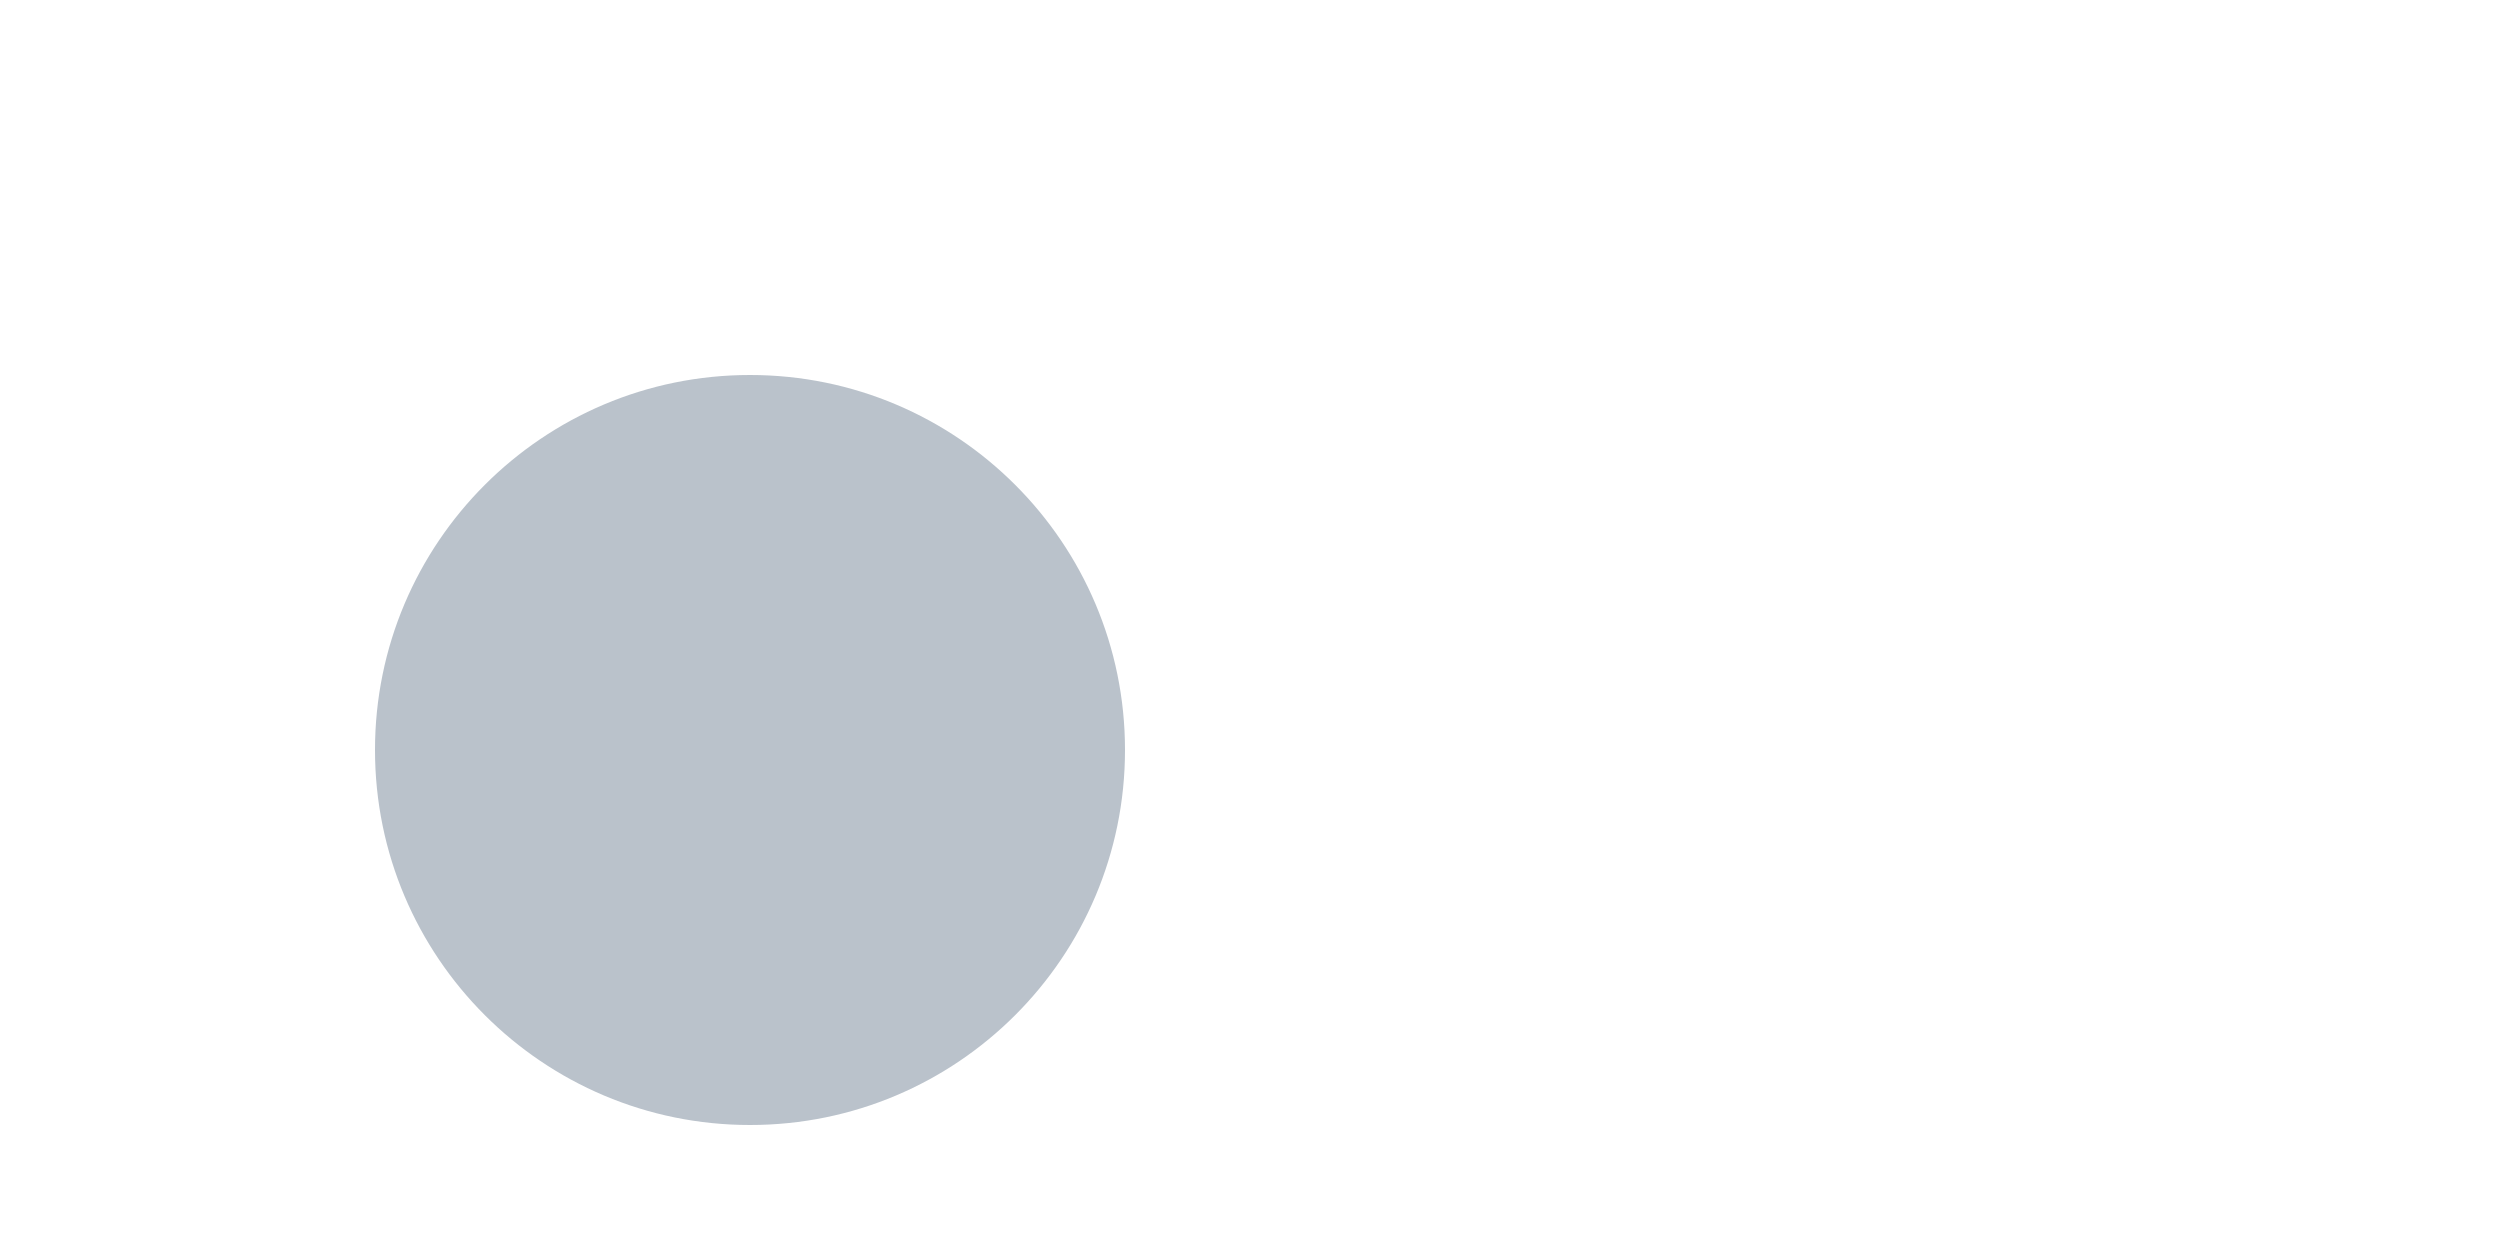
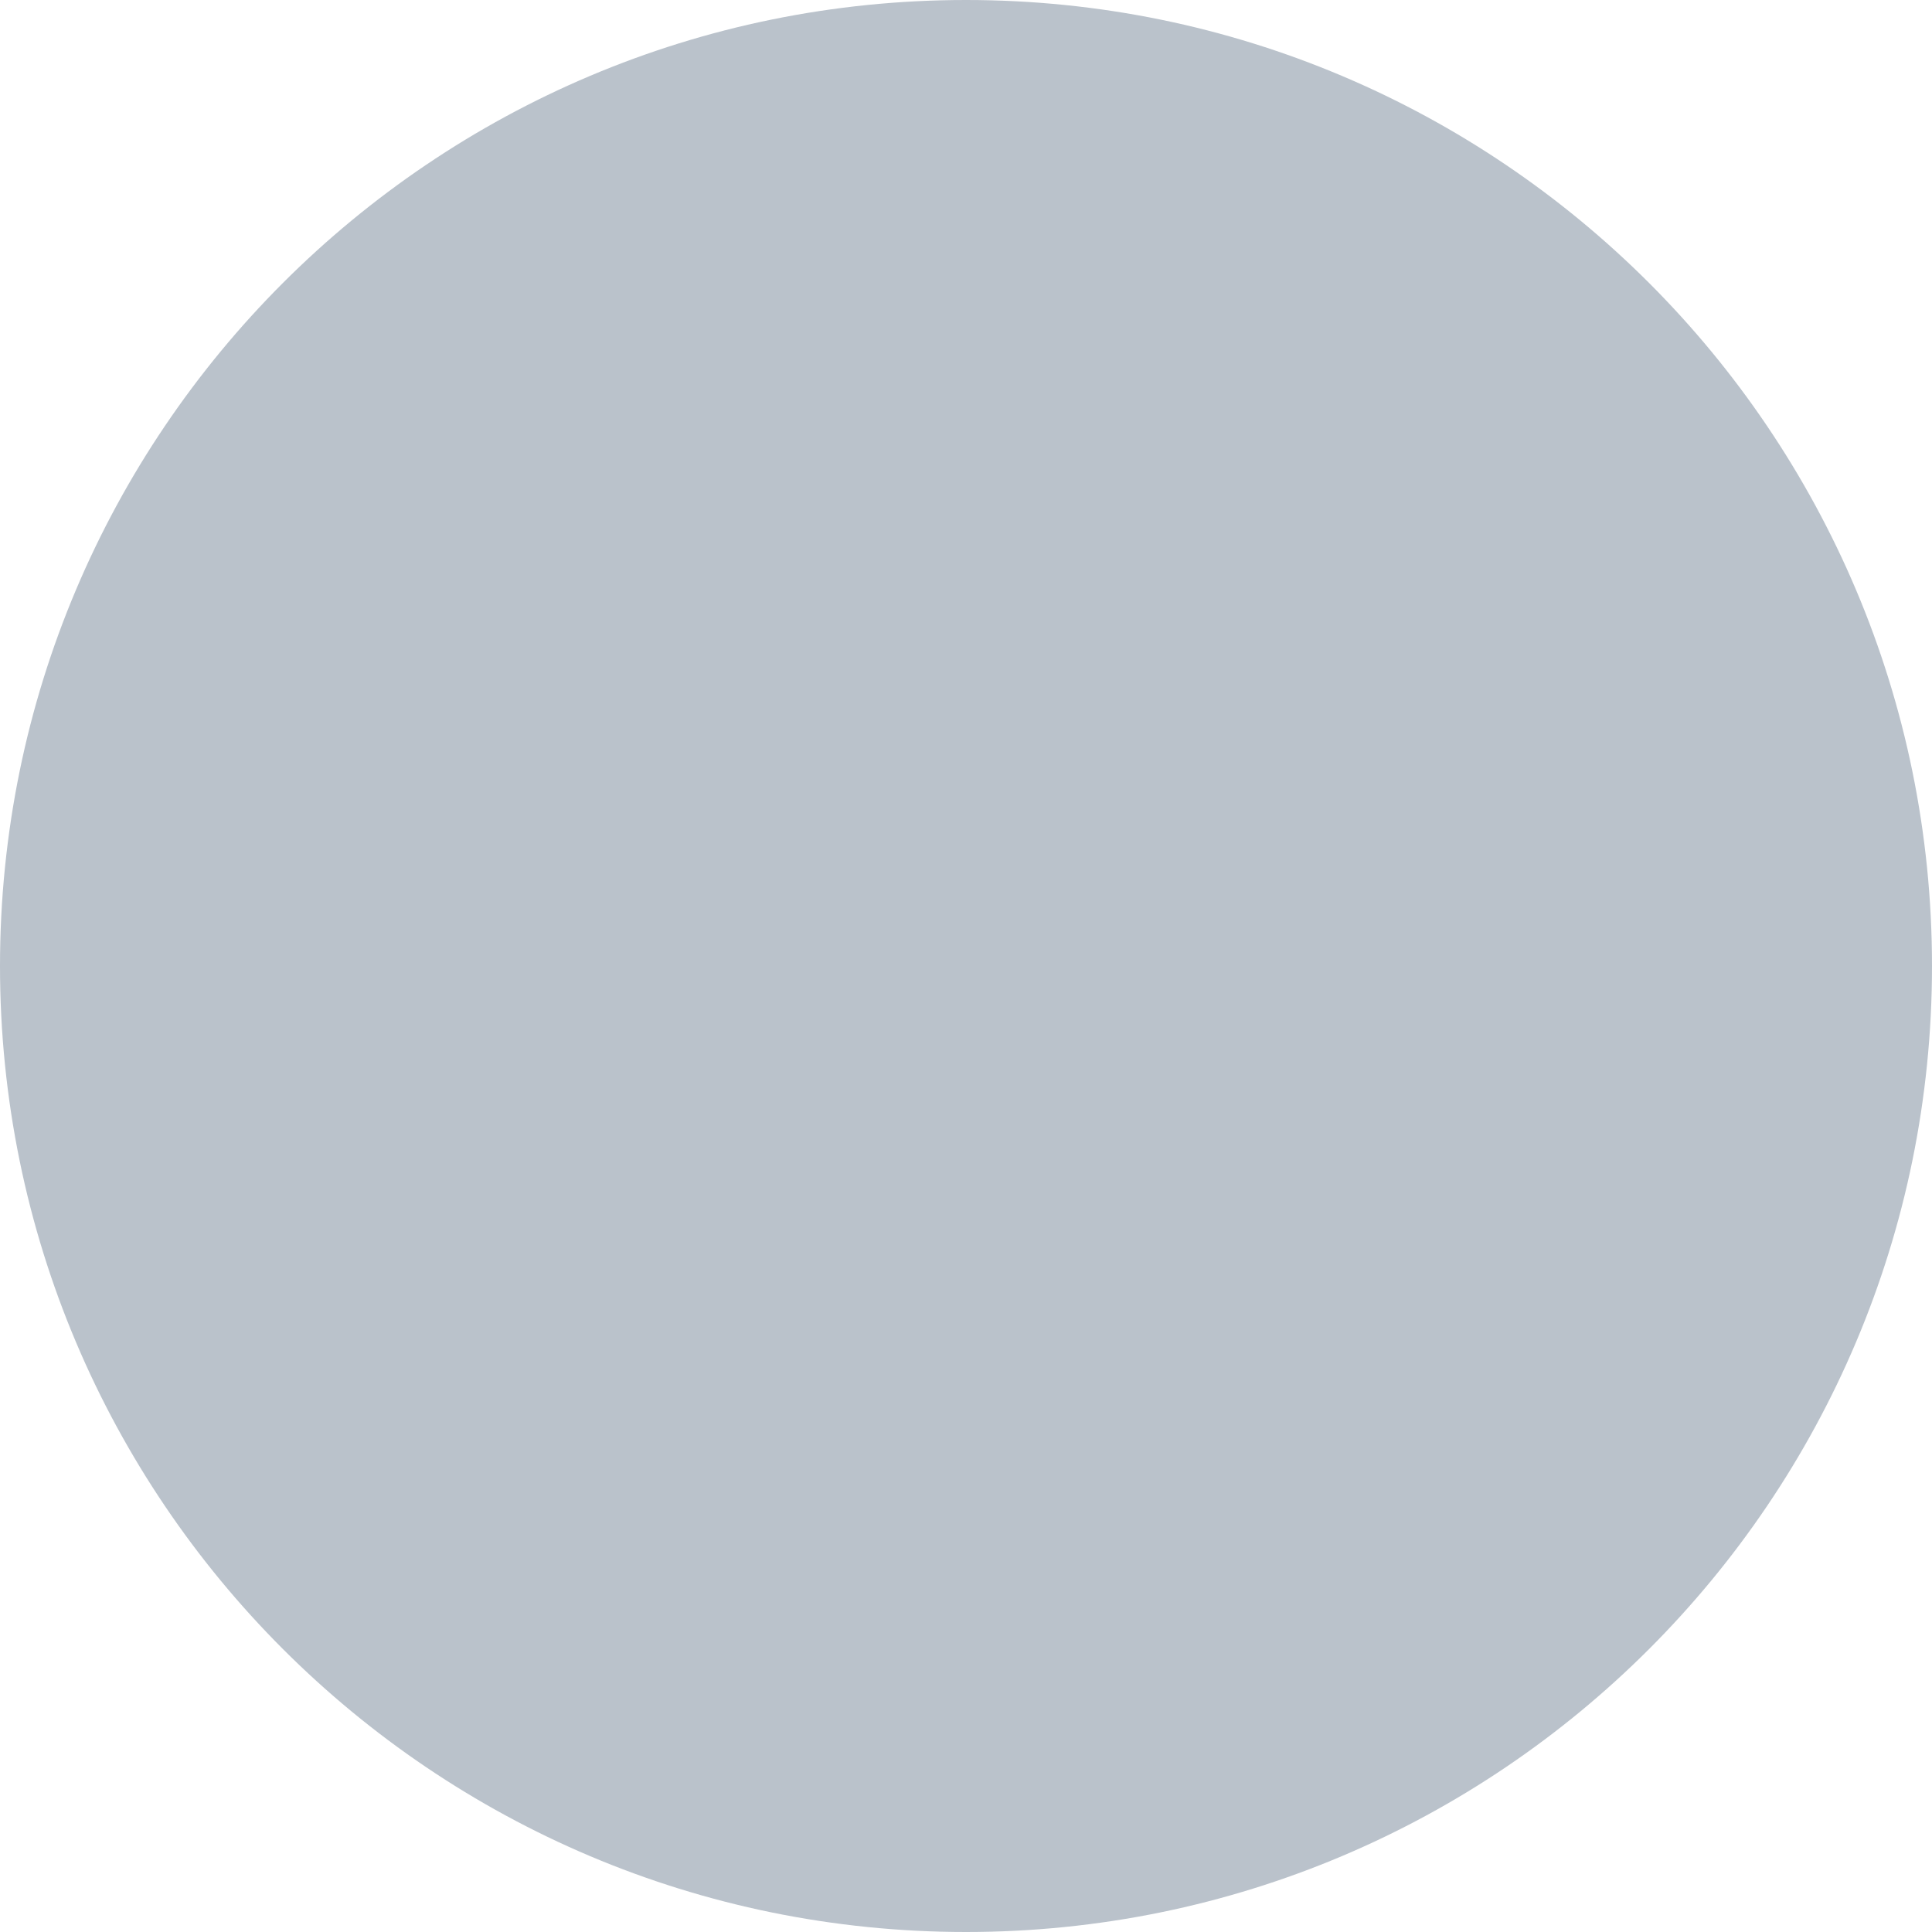
- <svg xmlns="http://www.w3.org/2000/svg" width="200" height="100" viewBox="-100.0 -50.0 200 100">
+ <svg xmlns="http://www.w3.org/2000/svg" width="100" height="100" viewBox="0 0 100 100">
  <defs>
</defs>
-   <circle cx="-40" cy="10" r="30" fill="#BAC2CB" />
+   <circle cx="50%" cy="50%" r="50" fill="#BAC2CB" />
</svg>
